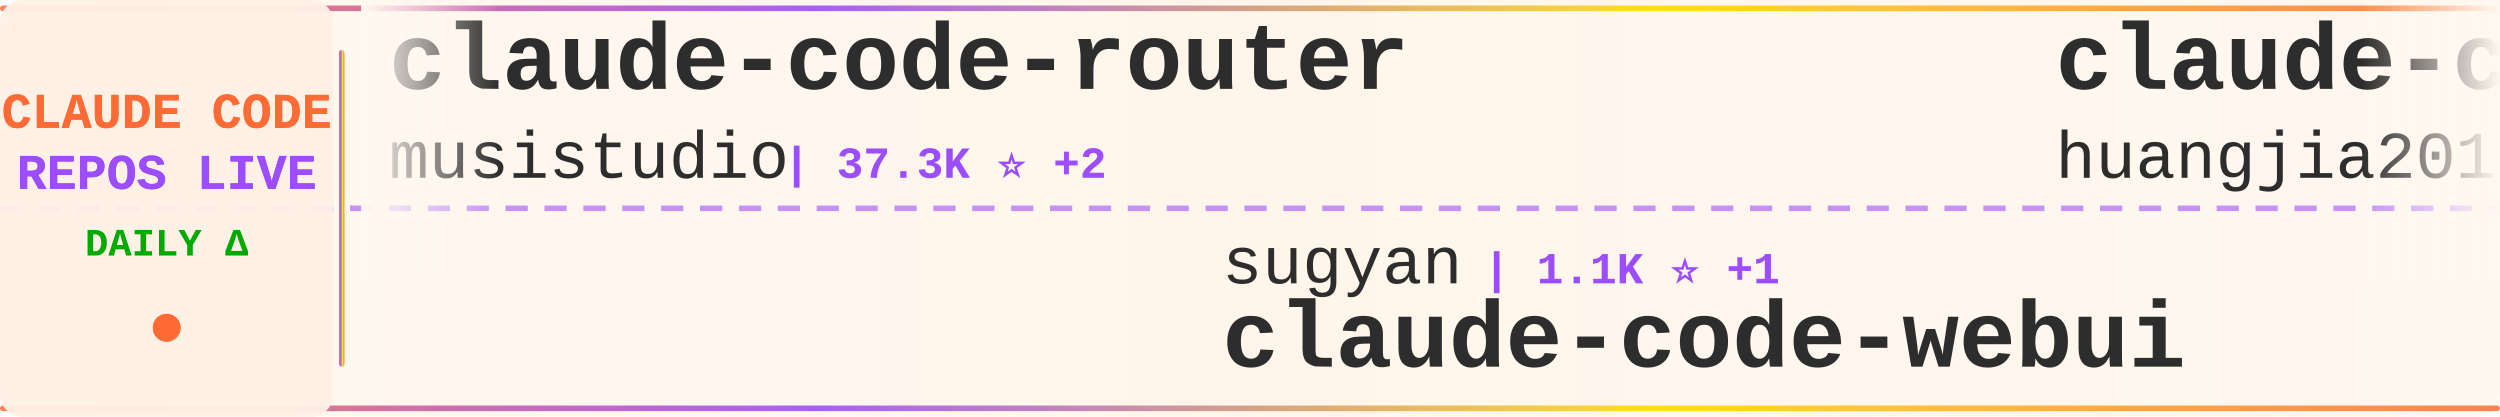
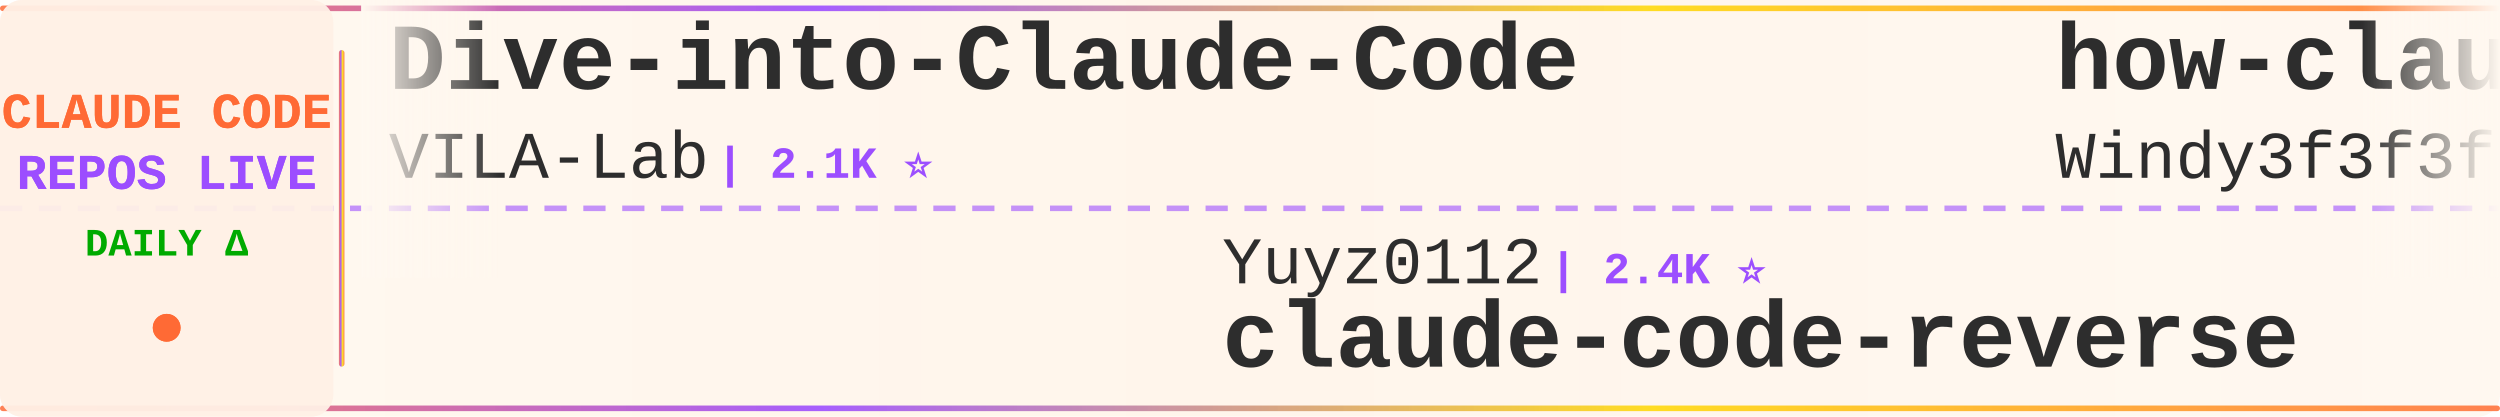
<svg xmlns="http://www.w3.org/2000/svg" width="900" height="150">
  <defs>
    <linearGradient id="tickerBg" x1="0%" y1="0%" x2="100%" y2="0%">
      <stop offset="0%" style="stop-color:#fff8f0;stop-opacity:0.98" />
      <stop offset="50%" style="stop-color:#fff5eb;stop-opacity:1" />
      <stop offset="100%" style="stop-color:#fff8f0;stop-opacity:0.98" />
    </linearGradient>
    <linearGradient id="borderGrad" x1="0%" y1="0%" x2="100%" y2="0%">
      <stop offset="0%" style="stop-color:#FF6B35;stop-opacity:0.85">
        <animate attributeName="stop-opacity" values="0.85;1;0.85" dur="2s" repeatCount="indefinite" />
      </stop>
      <stop offset="33%" style="stop-color:#9C4EFF;stop-opacity:0.9">
        <animate attributeName="stop-opacity" values="0.9;1;0.9" dur="2.2s" repeatCount="indefinite" />
      </stop>
      <stop offset="66%" style="stop-color:#FFD700;stop-opacity:0.85">
        <animate attributeName="stop-opacity" values="0.85;1;0.85" dur="1.8s" repeatCount="indefinite" />
      </stop>
      <stop offset="100%" style="stop-color:#FF6B35;stop-opacity:0.85">
        <animate attributeName="stop-opacity" values="0.85;1;0.85" dur="2s" repeatCount="indefinite" />
      </stop>
    </linearGradient>
    <filter id="textGlow">
      <feGaussianBlur stdDeviation="0.15" result="coloredBlur" />
      <feMerge>
        <feMergeNode in="coloredBlur" />
        <feMergeNode in="SourceGraphic" />
      </feMerge>
    </filter>
    <filter id="metricGlow">
      <feGaussianBlur stdDeviation="0.2" result="coloredBlur" />
      <feMerge>
        <feMergeNode in="coloredBlur" />
        <feMergeNode in="SourceGraphic" />
      </feMerge>
    </filter>
    <linearGradient id="leftFade" x1="0%" y1="0%" x2="100%" y2="0%">
      <stop offset="0%" style="stop-color:#fff8f0;stop-opacity:1" />
      <stop offset="100%" style="stop-color:#fff8f0;stop-opacity:0" />
    </linearGradient>
    <linearGradient id="rightFade" x1="0%" y1="0%" x2="100%" y2="0%">
      <stop offset="0%" style="stop-color:#fff8f0;stop-opacity:0" />
      <stop offset="100%" style="stop-color:#fff8f0;stop-opacity:1" />
    </linearGradient>
  </defs>
  <rect width="900" height="150" fill="url(#tickerBg)" rx="8" />
  <rect x="0" y="2" width="900" height="2" fill="url(#borderGrad)" rx="1" />
  <rect x="0" y="146" width="900" height="2" fill="url(#borderGrad)" rx="1" />
  <line x1="0" y1="75" x2="900" y2="75" stroke="#9C4EFF" stroke-width="2" stroke-dasharray="8 6" opacity="0.6" />
  <rect x="0" y="0" width="120" height="150" fill="#fff0e6" opacity="0.95" rx="8" />
  <text x="60" y="46" font-family="'Courier New', monospace" font-size="18" font-weight="bold" fill="#FF6B35" text-anchor="middle" filter="url(#textGlow)">
    CLAUDE CODE
  </text>
  <text x="60" y="68" font-family="'Courier New', monospace" font-size="18" font-weight="bold" fill="#9C4EFF" text-anchor="middle" filter="url(#textGlow)">
    REPOS LIVE
  </text>
  <text x="60" y="92" font-family="'Courier New', monospace" font-size="14" font-weight="bold" fill="#00aa00" text-anchor="middle">
    DAILY Δ
  </text>
  <circle cx="60" cy="118" r="5" fill="#FF6B35" filter="url(#metricGlow)">
    <animate attributeName="r" values="4;6;4" dur="1.5s" repeatCount="indefinite" />
    <animate attributeName="opacity" values="0.6;1;0.6" dur="1.5s" repeatCount="indefinite" />
  </circle>
  <rect x="122" y="18" width="2" height="114" fill="url(#borderGrad)" rx="1" />
  <clipPath id="tickerClip">
    <rect x="130" y="0" width="770" height="150" />
  </clipPath>
  <g clip-path="url(#tickerClip)">
    <g id="tickerItems">
      <animateTransform attributeName="transform" attributeType="XML" type="translate" from="0 0" to="-3000 0" dur="54s" repeatCount="indefinite" />
      <g transform="translate(0, 0)">
-         <text x="140" y="32" font-family="'Courier New', monospace" font-size="34" font-weight="bold" fill="#2d2d2d">claude-code-router</text>
-         <text x="140" y="64" font-family="'Courier New', monospace" font-size="24" font-weight="normal" fill="#2d2d2d" opacity="1.0">musistudio</text>
-         <text x="282" y="64" font-family="'Courier New', monospace" font-size="16" font-weight="bold" fill="#9C4EFF"> | 37.3K ⭐ +2</text>
+         <text x="140" y="32" font-family="'Courier New', monospace" font-size="34" font-weight="bold" fill="#2d2d2d">Dive-into-Claude-Code</text>
+         <text x="140" y="64" font-family="'Courier New', monospace" font-size="24" font-weight="normal" fill="#2d2d2d" opacity="1.0">VILA-Lab</text>
+         <text x="258" y="64" font-family="'Courier New', monospace" font-size="16" font-weight="bold" fill="#9C4EFF"> | 2.1K ⭐</text>
      </g>
      <g transform="translate(300, 0)">
-         <text x="140" y="102" font-family="'Courier New', monospace" font-size="24" font-weight="normal" fill="#2d2d2d" opacity="1.0">sugyan</text>
-         <text x="234" y="102" font-family="'Courier New', monospace" font-size="16" font-weight="bold" fill="#9C4EFF"> | 1.1K ⭐ +1</text>
-         <text x="140" y="132" font-family="'Courier New', monospace" font-size="34" font-weight="bold" fill="#2d2d2d">claude-code-webui</text>
+         <text x="140" y="102" font-family="'Courier New', monospace" font-size="24" font-weight="normal" fill="#2d2d2d" opacity="1.0">Yuyz0112</text>
+         <text x="258" y="102" font-family="'Courier New', monospace" font-size="16" font-weight="bold" fill="#9C4EFF"> | 2.4K ⭐</text>
+         <text x="140" y="132" font-family="'Courier New', monospace" font-size="34" font-weight="bold" fill="#2d2d2d">claude-code-reverse</text>
      </g>
      <g transform="translate(600, 0)">
-         <text x="140" y="32" font-family="'Courier New', monospace" font-size="34" font-weight="bold" fill="#2d2d2d">claude-code-engineering</text>
-         <text x="140" y="64" font-family="'Courier New', monospace" font-size="24" font-weight="normal" fill="#2d2d2d" opacity="1.0">huangjia2019</text>
-         <text x="306" y="64" font-family="'Courier New', monospace" font-size="16" font-weight="bold" fill="#9C4EFF"> | 1.1K ⭐ +1</text>
+         <text x="140" y="32" font-family="'Courier New', monospace" font-size="34" font-weight="bold" fill="#2d2d2d">how-claude-code-works</text>
+         <text x="140" y="64" font-family="'Courier New', monospace" font-size="24" font-weight="normal" fill="#2d2d2d" opacity="1.0">Windy3f3f3f3f</text>
+         <text x="318" y="64" font-family="'Courier New', monospace" font-size="16" font-weight="bold" fill="#9C4EFF"> | 3.6K ⭐</text>
      </g>
      <g transform="translate(900, 0)">
+         <text x="140" y="102" font-family="'Courier New', monospace" font-size="24" font-weight="normal" fill="#2d2d2d" opacity="1.0">ponponon</text>
+         <text x="258" y="102" font-family="'Courier New', monospace" font-size="16" font-weight="bold" fill="#9C4EFF"> | 2.3K ⭐</text>
+         <text x="140" y="132" font-family="'Courier New', monospace" font-size="34" font-weight="bold" fill="#2d2d2d">claude_code_src</text>
+       </g>
+       <g transform="translate(1200, 0)">
+         <text x="140" y="32" font-family="'Courier New', monospace" font-size="34" font-weight="bold" fill="#2d2d2d">awesome-claude-code-plug...</text>
+         <text x="140" y="64" font-family="'Courier New', monospace" font-size="24" font-weight="normal" fill="#2d2d2d" opacity="1.0">ccplugins</text>
+         <text x="270" y="64" font-family="'Courier New', monospace" font-size="16" font-weight="bold" fill="#9C4EFF"> | 943 ⭐ +1</text>
+       </g>
+       <g transform="translate(1500, 0)">
+         <text x="140" y="102" font-family="'Courier New', monospace" font-size="24" font-weight="normal" fill="#2d2d2d" opacity="1.0">disler</text>
+         <text x="234" y="102" font-family="'Courier New', monospace" font-size="16" font-weight="bold" fill="#9C4EFF"> | 3.9K ⭐ +1</text>
+         <text x="140" y="132" font-family="'Courier New', monospace" font-size="34" font-weight="bold" fill="#2d2d2d">claude-code-hooks-master...</text>
+       </g>
+       <g transform="translate(1800, 0)">
+         <text x="140" y="32" font-family="'Courier New', monospace" font-size="34" font-weight="bold" fill="#2d2d2d">claude-code-video-toolki...</text>
+         <text x="140" y="64" font-family="'Courier New', monospace" font-size="24" font-weight="normal" fill="#2d2d2d" opacity="1.0">digitalsamba</text>
+         <text x="306" y="64" font-family="'Courier New', monospace" font-size="16" font-weight="bold" fill="#9C4EFF"> | 2.1K ⭐ +1</text>
+       </g>
+       <g transform="translate(2100, 0)">
+         <text x="140" y="102" font-family="'Courier New', monospace" font-size="24" font-weight="normal" fill="#2d2d2d" opacity="1.0">kodu-ai</text>
+         <text x="246" y="102" font-family="'Courier New', monospace" font-size="16" font-weight="bold" fill="#9C4EFF"> | 5.2K ⭐</text>
+         <text x="140" y="132" font-family="'Courier New', monospace" font-size="34" font-weight="bold" fill="#2d2d2d">claude-coder</text>
+       </g>
+       <g transform="translate(2400, 0)">
+         <text x="140" y="32" font-family="'Courier New', monospace" font-size="34" font-weight="bold" fill="#2d2d2d">ralph-claude-code</text>
+         <text x="140" y="64" font-family="'Courier New', monospace" font-size="24" font-weight="normal" fill="#2d2d2d" opacity="1.0">frankbria</text>
+         <text x="270" y="64" font-family="'Courier New', monospace" font-size="16" font-weight="bold" fill="#9C4EFF"> | 9.6K ⭐ +1</text>
+       </g>
+       <g transform="translate(2700, 0)">
+         <text x="140" y="102" font-family="'Courier New', monospace" font-size="24" font-weight="normal" fill="#2d2d2d" opacity="1.0">ghuntley</text>
+         <text x="258" y="102" font-family="'Courier New', monospace" font-size="16" font-weight="bold" fill="#9C4EFF"> | 992 ⭐</text>
+         <text x="140" y="132" font-family="'Courier New', monospace" font-size="34" font-weight="bold" fill="#2d2d2d">claude-code-source-code-...</text>
+       </g>
+       <g transform="translate(3000, 0)">
+         <text x="140" y="32" font-family="'Courier New', monospace" font-size="34" font-weight="bold" fill="#2d2d2d">Dive-into-Claude-Code</text>
+         <text x="140" y="64" font-family="'Courier New', monospace" font-size="24" font-weight="normal" fill="#2d2d2d" opacity="1.0">VILA-Lab</text>
+         <text x="258" y="64" font-family="'Courier New', monospace" font-size="16" font-weight="bold" fill="#9C4EFF"> | 2.1K ⭐</text>
+       </g>
+       <g transform="translate(3300, 0)">
        <text x="140" y="102" font-family="'Courier New', monospace" font-size="24" font-weight="normal" fill="#2d2d2d" opacity="1.0">Yuyz0112</text>
-         <text x="258" y="102" font-family="'Courier New', monospace" font-size="16" font-weight="bold" fill="#9C4EFF"> | 2.4K ⭐ +1</text>
+         <text x="258" y="102" font-family="'Courier New', monospace" font-size="16" font-weight="bold" fill="#9C4EFF"> | 2.4K ⭐</text>
        <text x="140" y="132" font-family="'Courier New', monospace" font-size="34" font-weight="bold" fill="#2d2d2d">claude-code-reverse</text>
      </g>
-       <g transform="translate(1200, 0)">
-         <text x="140" y="32" font-family="'Courier New', monospace" font-size="34" font-weight="bold" fill="#2d2d2d">claude-code-rust</text>
-         <text x="140" y="64" font-family="'Courier New', monospace" font-size="24" font-weight="normal" fill="#2d2d2d" opacity="1.0">lorryjovens-hub</text>
-         <text x="342" y="64" font-family="'Courier New', monospace" font-size="16" font-weight="bold" fill="#9C4EFF"> | 1.7K ⭐</text>
-       </g>
-       <g transform="translate(1500, 0)">
-         <text x="140" y="102" font-family="'Courier New', monospace" font-size="24" font-weight="normal" fill="#2d2d2d" opacity="1.0">guanshan</text>
-         <text x="258" y="102" font-family="'Courier New', monospace" font-size="16" font-weight="bold" fill="#9C4EFF"> | 61 ⭐</text>
-         <text x="140" y="132" font-family="'Courier New', monospace" font-size="34" font-weight="bold" fill="#2d2d2d">ClaudeCode</text>
-       </g>
-       <g transform="translate(1800, 0)">
-         <text x="140" y="32" font-family="'Courier New', monospace" font-size="34" font-weight="bold" fill="#2d2d2d">claude-code-source</text>
-         <text x="140" y="64" font-family="'Courier New', monospace" font-size="24" font-weight="normal" fill="#2d2d2d" opacity="1.0">AprilNEA</text>
-         <text x="258" y="64" font-family="'Courier New', monospace" font-size="16" font-weight="bold" fill="#9C4EFF"> | 391 ⭐</text>
-       </g>
-       <g transform="translate(2100, 0)">
-         <text x="140" y="102" font-family="'Courier New', monospace" font-size="24" font-weight="normal" fill="#2d2d2d" opacity="1.0">fuergaosi233</text>
-         <text x="306" y="102" font-family="'Courier New', monospace" font-size="16" font-weight="bold" fill="#9C4EFF"> | 2.8K ⭐</text>
-         <text x="140" y="132" font-family="'Courier New', monospace" font-size="34" font-weight="bold" fill="#2d2d2d">claude-code-proxy</text>
-       </g>
-       <g transform="translate(2400, 0)">
-         <text x="140" y="32" font-family="'Courier New', monospace" font-size="34" font-weight="bold" fill="#2d2d2d">claude-code-from-scratch</text>
+       <g transform="translate(3600, 0)">
+         <text x="140" y="32" font-family="'Courier New', monospace" font-size="34" font-weight="bold" fill="#2d2d2d">how-claude-code-works</text>
        <text x="140" y="64" font-family="'Courier New', monospace" font-size="24" font-weight="normal" fill="#2d2d2d" opacity="1.0">Windy3f3f3f3f</text>
-         <text x="318" y="64" font-family="'Courier New', monospace" font-size="16" font-weight="bold" fill="#9C4EFF"> | 2.7K ⭐ +3</text>
-       </g>
-       <g transform="translate(2700, 0)">
-         <text x="140" y="102" font-family="'Courier New', monospace" font-size="24" font-weight="normal" fill="#2d2d2d" opacity="1.0">OrcaWhisper</text>
-         <text x="294" y="102" font-family="'Courier New', monospace" font-size="16" font-weight="bold" fill="#9C4EFF"> | 96 ⭐</text>
-         <text x="140" y="132" font-family="'Courier New', monospace" font-size="34" font-weight="bold" fill="#2d2d2d">Claude-Code</text>
-       </g>
-       <g transform="translate(3000, 0)">
-         <text x="140" y="32" font-family="'Courier New', monospace" font-size="34" font-weight="bold" fill="#2d2d2d">claude-code-router</text>
-         <text x="140" y="64" font-family="'Courier New', monospace" font-size="24" font-weight="normal" fill="#2d2d2d" opacity="1.0">musistudio</text>
-         <text x="282" y="64" font-family="'Courier New', monospace" font-size="16" font-weight="bold" fill="#9C4EFF"> | 37.3K ⭐ +2</text>
-       </g>
-       <g transform="translate(3300, 0)">
-         <text x="140" y="102" font-family="'Courier New', monospace" font-size="24" font-weight="normal" fill="#2d2d2d" opacity="1.0">sugyan</text>
-         <text x="234" y="102" font-family="'Courier New', monospace" font-size="16" font-weight="bold" fill="#9C4EFF"> | 1.1K ⭐ +1</text>
-         <text x="140" y="132" font-family="'Courier New', monospace" font-size="34" font-weight="bold" fill="#2d2d2d">claude-code-webui</text>
-       </g>
-       <g transform="translate(3600, 0)">
-         <text x="140" y="32" font-family="'Courier New', monospace" font-size="34" font-weight="bold" fill="#2d2d2d">claude-code-engineering</text>
-         <text x="140" y="64" font-family="'Courier New', monospace" font-size="24" font-weight="normal" fill="#2d2d2d" opacity="1.0">huangjia2019</text>
-         <text x="306" y="64" font-family="'Courier New', monospace" font-size="16" font-weight="bold" fill="#9C4EFF"> | 1.1K ⭐ +1</text>
+         <text x="318" y="64" font-family="'Courier New', monospace" font-size="16" font-weight="bold" fill="#9C4EFF"> | 3.6K ⭐</text>
      </g>
      <g transform="translate(3900, 0)">
-         <text x="140" y="102" font-family="'Courier New', monospace" font-size="24" font-weight="normal" fill="#2d2d2d" opacity="1.0">Yuyz0112</text>
-         <text x="258" y="102" font-family="'Courier New', monospace" font-size="16" font-weight="bold" fill="#9C4EFF"> | 2.4K ⭐ +1</text>
-         <text x="140" y="132" font-family="'Courier New', monospace" font-size="34" font-weight="bold" fill="#2d2d2d">claude-code-reverse</text>
+         <text x="140" y="102" font-family="'Courier New', monospace" font-size="24" font-weight="normal" fill="#2d2d2d" opacity="1.0">ponponon</text>
+         <text x="258" y="102" font-family="'Courier New', monospace" font-size="16" font-weight="bold" fill="#9C4EFF"> | 2.3K ⭐</text>
+         <text x="140" y="132" font-family="'Courier New', monospace" font-size="34" font-weight="bold" fill="#2d2d2d">claude_code_src</text>
      </g>
    </g>
  </g>
  <rect x="130" y="0" width="50" height="100" fill="url(#leftFade)" />
  <rect x="850" y="0" width="50" height="100" fill="url(#rightFade)" />
</svg>
